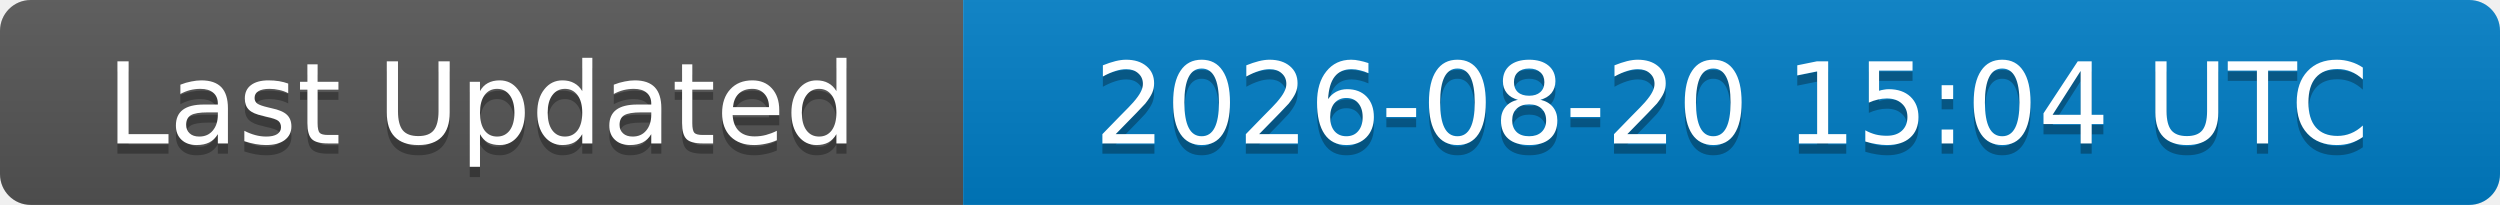
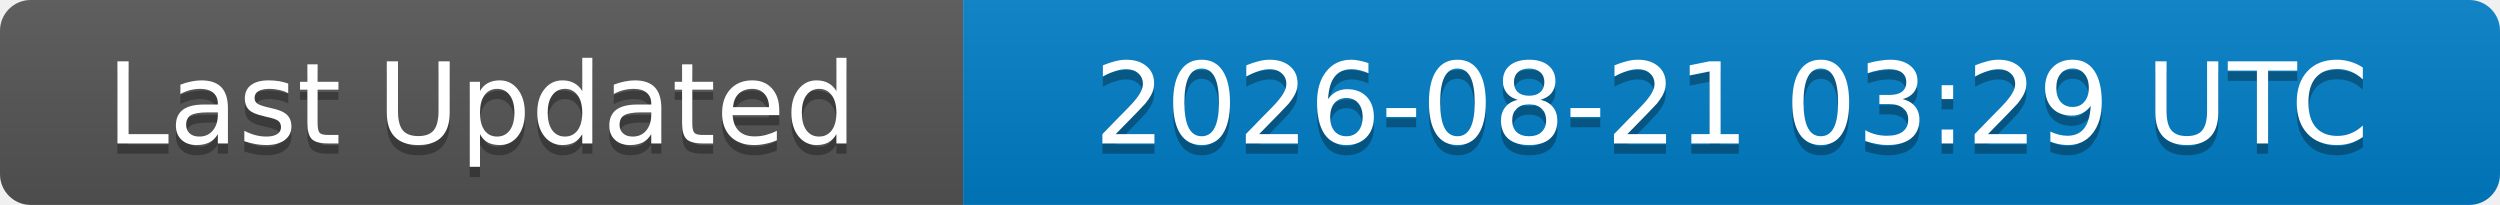
<svg xmlns="http://www.w3.org/2000/svg" width="244" height="20">
  <linearGradient id="b" x2="0" y2="100%">
    <stop offset="0" stop-color="#bbb" stop-opacity=".1" />
    <stop offset="1" stop-opacity=".1" />
  </linearGradient>
  <clipPath id="a">
    <rect width="244" height="20" rx="3" fill="#fff" />
  </clipPath>
  <g clip-path="url(#a)">
    <rect width="94" height="20" fill="#555" />
    <rect x="94" width="150" height="20" fill="#007ec6" />
    <rect width="244" height="20" fill="url(#b)" />
  </g>
  <g fill="#fff" text-anchor="middle" font-family="DejaVu Sans,Verdana,Geneva,sans-serif" font-size="11">
    <text x="47" y="15" fill="#010101" fill-opacity=".3">Last Updated</text>
    <text x="47" y="14">Last Updated</text>
-     <text x="169" y="15" fill="#010101" fill-opacity=".3">2026-08-20 15:04 UTC</text>
-     <text x="169" y="14">2026-08-20 15:04 UTC</text>
+     <text x="169" y="15" fill="#010101" fill-opacity=".3">2026-08-21 03:29 UTC</text>
+     <text x="169" y="14">2026-08-21 03:29 UTC</text>
  </g>
</svg>
